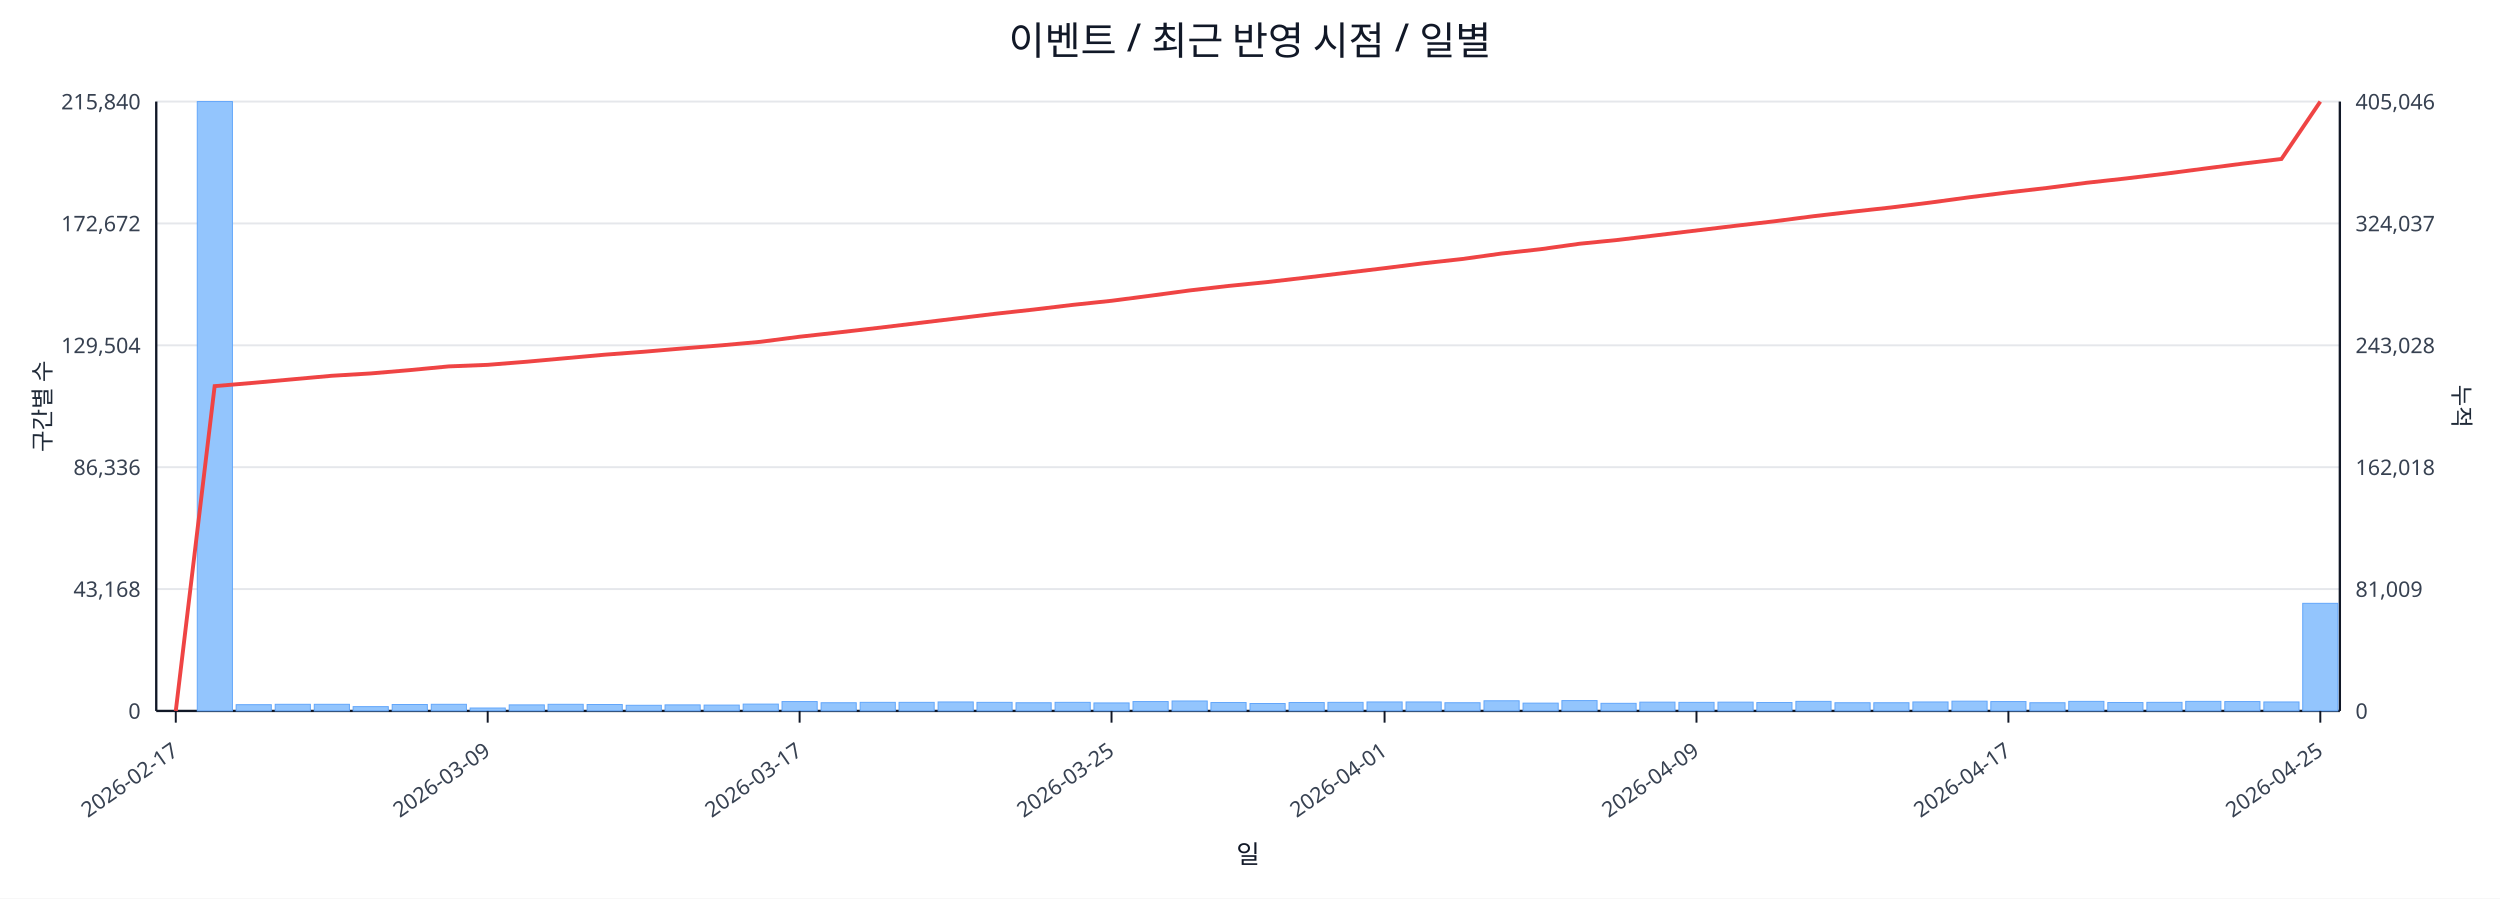
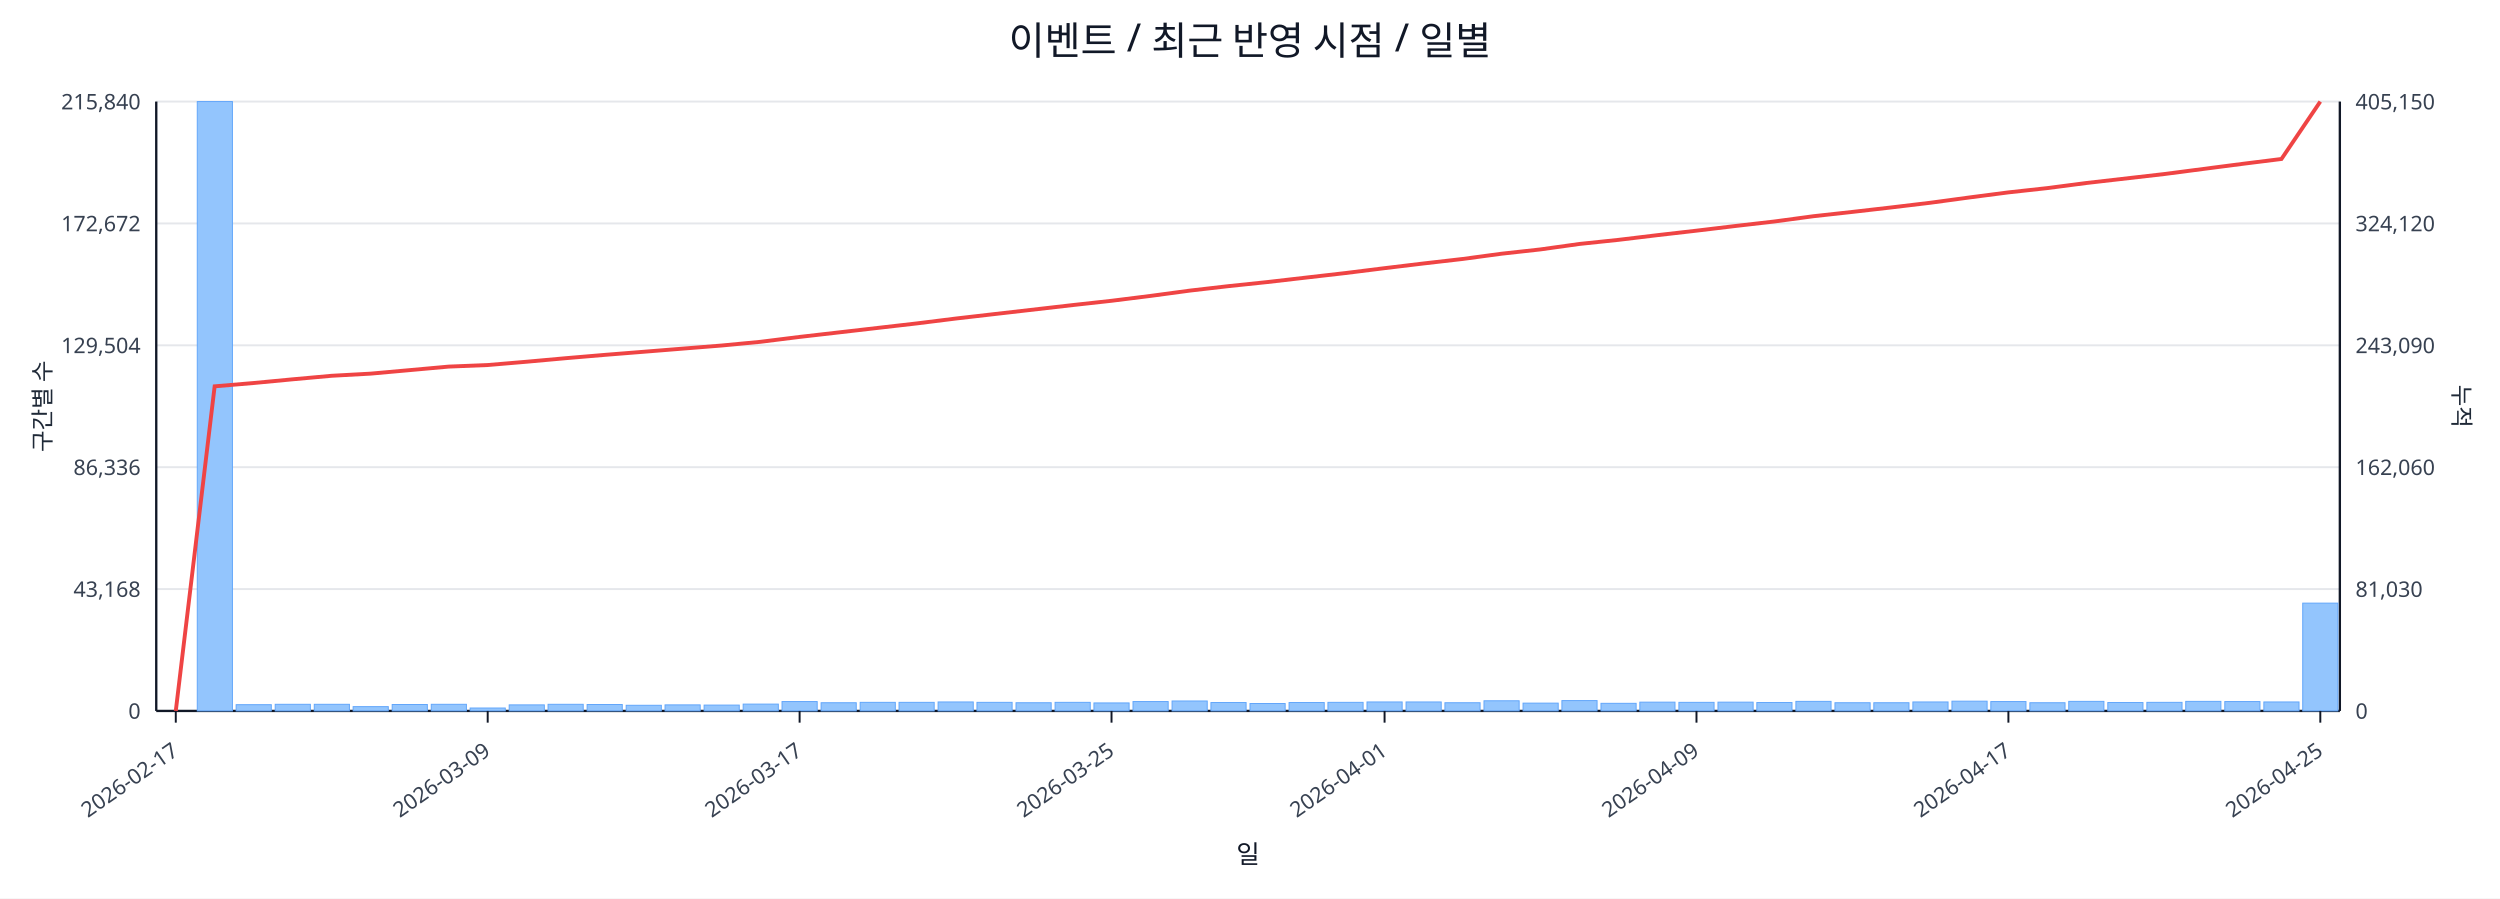
<svg xmlns="http://www.w3.org/2000/svg" width="1280" height="460" viewBox="0 0 1280 460">
  <rect x="0" y="0" width="100%" height="100%" fill="#ffffff" />
  <text x="640.0" y="28" font-size="20" text-anchor="middle" font-family="sans-serif" fill="#111827">이벤트 / 최근 반영 시점 / 일별</text>
  <line x1="80.0" y1="52.0" x2="1198.0" y2="52.0" stroke="#e5e7eb" stroke-width="1" />
  <text x="72.0" y="56.0" font-size="11" text-anchor="end" font-family="sans-serif" fill="#374151">215,840</text>
-   <text x="1206.0" y="56.0" font-size="11" text-anchor="start" font-family="sans-serif" fill="#374151">405,046</text>
+   <text x="1206.0" y="56.0" font-size="11" text-anchor="start" font-family="sans-serif" fill="#374151">405,150</text>
  <line x1="80.0" y1="114.4" x2="1198.0" y2="114.4" stroke="#e5e7eb" stroke-width="1" />
  <text x="72.0" y="118.4" font-size="11" text-anchor="end" font-family="sans-serif" fill="#374151">172,672</text>
-   <text x="1206.0" y="118.4" font-size="11" text-anchor="start" font-family="sans-serif" fill="#374151">324,037</text>
+   <text x="1206.0" y="118.4" font-size="11" text-anchor="start" font-family="sans-serif" fill="#374151">324,120</text>
  <line x1="80.0" y1="176.8" x2="1198.0" y2="176.8" stroke="#e5e7eb" stroke-width="1" />
  <text x="72.0" y="180.8" font-size="11" text-anchor="end" font-family="sans-serif" fill="#374151">129,504</text>
-   <text x="1206.0" y="180.8" font-size="11" text-anchor="start" font-family="sans-serif" fill="#374151">243,028</text>
+   <text x="1206.0" y="180.8" font-size="11" text-anchor="start" font-family="sans-serif" fill="#374151">243,090</text>
  <line x1="80.0" y1="239.2" x2="1198.0" y2="239.2" stroke="#e5e7eb" stroke-width="1" />
  <text x="72.0" y="243.2" font-size="11" text-anchor="end" font-family="sans-serif" fill="#374151">86,336</text>
-   <text x="1206.0" y="243.2" font-size="11" text-anchor="start" font-family="sans-serif" fill="#374151">162,018</text>
+   <text x="1206.0" y="243.2" font-size="11" text-anchor="start" font-family="sans-serif" fill="#374151">162,060</text>
  <line x1="80.0" y1="301.6" x2="1198.0" y2="301.6" stroke="#e5e7eb" stroke-width="1" />
  <text x="72.0" y="305.6" font-size="11" text-anchor="end" font-family="sans-serif" fill="#374151">43,168</text>
-   <text x="1206.0" y="305.6" font-size="11" text-anchor="start" font-family="sans-serif" fill="#374151">81,009</text>
+   <text x="1206.0" y="305.6" font-size="11" text-anchor="start" font-family="sans-serif" fill="#374151">81,030</text>
  <line x1="80.0" y1="364.0" x2="1198.0" y2="364.0" stroke="#e5e7eb" stroke-width="1" />
  <text x="72.0" y="368.0" font-size="11" text-anchor="end" font-family="sans-serif" fill="#374151">0</text>
  <text x="1206.0" y="368.0" font-size="11" text-anchor="start" font-family="sans-serif" fill="#374151">0</text>
  <line x1="80.0" y1="364.0" x2="1198.0" y2="364.0" stroke="#111827" stroke-width="1.2" />
  <line x1="80.0" y1="52.0" x2="80.0" y2="364.0" stroke="#111827" stroke-width="1.2" />
  <line x1="1198.0" y1="52.0" x2="1198.0" y2="364.0" stroke="#111827" stroke-width="1.2" />
  <rect x="81.0" y="364.0" width="18.0" height="0.0" fill="#93c5fd" stroke="#60a5fa" stroke-width="0.5" />
  <rect x="101.0" y="52.0" width="18.0" height="312.0" fill="#93c5fd" stroke="#60a5fa" stroke-width="0.5" />
  <rect x="120.9" y="360.8" width="18.0" height="3.2" fill="#93c5fd" stroke="#60a5fa" stroke-width="0.5" />
  <rect x="140.9" y="360.6" width="18.0" height="3.4" fill="#93c5fd" stroke="#60a5fa" stroke-width="0.5" />
  <rect x="160.9" y="360.6" width="18.0" height="3.4" fill="#93c5fd" stroke="#60a5fa" stroke-width="0.5" />
  <rect x="180.8" y="361.8" width="18.0" height="2.2" fill="#93c5fd" stroke="#60a5fa" stroke-width="0.5" />
  <rect x="200.8" y="360.7" width="18.0" height="3.3" fill="#93c5fd" stroke="#60a5fa" stroke-width="0.5" />
  <rect x="220.8" y="360.6" width="18.0" height="3.4" fill="#93c5fd" stroke="#60a5fa" stroke-width="0.5" />
  <rect x="240.7" y="362.5" width="18.0" height="1.5" fill="#93c5fd" stroke="#60a5fa" stroke-width="0.5" />
  <rect x="260.7" y="360.9" width="18.0" height="3.1" fill="#93c5fd" stroke="#60a5fa" stroke-width="0.5" />
  <rect x="280.6" y="360.6" width="18.0" height="3.4" fill="#93c5fd" stroke="#60a5fa" stroke-width="0.5" />
  <rect x="300.6" y="360.7" width="18.0" height="3.3" fill="#93c5fd" stroke="#60a5fa" stroke-width="0.5" />
  <rect x="320.6" y="361.1" width="18.0" height="2.9" fill="#93c5fd" stroke="#60a5fa" stroke-width="0.5" />
  <rect x="340.5" y="360.9" width="18.0" height="3.1" fill="#93c5fd" stroke="#60a5fa" stroke-width="0.5" />
  <rect x="360.5" y="361.0" width="18.0" height="3.0" fill="#93c5fd" stroke="#60a5fa" stroke-width="0.5" />
  <rect x="380.5" y="360.5" width="18.0" height="3.5" fill="#93c5fd" stroke="#60a5fa" stroke-width="0.5" />
  <rect x="400.4" y="359.2" width="18.0" height="4.8" fill="#93c5fd" stroke="#60a5fa" stroke-width="0.5" />
  <rect x="420.4" y="359.8" width="18.0" height="4.2" fill="#93c5fd" stroke="#60a5fa" stroke-width="0.5" />
  <rect x="440.4" y="359.6" width="18.0" height="4.4" fill="#93c5fd" stroke="#60a5fa" stroke-width="0.5" />
  <rect x="460.3" y="359.6" width="18.0" height="4.4" fill="#93c5fd" stroke="#60a5fa" stroke-width="0.5" />
  <rect x="480.3" y="359.4" width="18.0" height="4.6" fill="#93c5fd" stroke="#60a5fa" stroke-width="0.5" />
  <rect x="500.2" y="359.6" width="18.0" height="4.4" fill="#93c5fd" stroke="#60a5fa" stroke-width="0.5" />
  <rect x="520.2" y="359.8" width="18.0" height="4.2" fill="#93c5fd" stroke="#60a5fa" stroke-width="0.5" />
  <rect x="540.2" y="359.6" width="18.0" height="4.4" fill="#93c5fd" stroke="#60a5fa" stroke-width="0.5" />
  <rect x="560.1" y="359.9" width="18.0" height="4.1" fill="#93c5fd" stroke="#60a5fa" stroke-width="0.5" />
  <rect x="580.1" y="359.2" width="18.0" height="4.8" fill="#93c5fd" stroke="#60a5fa" stroke-width="0.5" />
  <rect x="600.1" y="358.9" width="18.0" height="5.1" fill="#93c5fd" stroke="#60a5fa" stroke-width="0.5" />
  <rect x="620.0" y="359.7" width="18.0" height="4.3" fill="#93c5fd" stroke="#60a5fa" stroke-width="0.5" />
  <rect x="640.0" y="360.2" width="18.0" height="3.8" fill="#93c5fd" stroke="#60a5fa" stroke-width="0.5" />
  <rect x="660.0" y="359.7" width="18.0" height="4.3" fill="#93c5fd" stroke="#60a5fa" stroke-width="0.5" />
  <rect x="679.9" y="359.6" width="18.0" height="4.4" fill="#93c5fd" stroke="#60a5fa" stroke-width="0.5" />
  <rect x="699.9" y="359.4" width="18.0" height="4.6" fill="#93c5fd" stroke="#60a5fa" stroke-width="0.5" />
  <rect x="719.9" y="359.4" width="18.0" height="4.6" fill="#93c5fd" stroke="#60a5fa" stroke-width="0.5" />
  <rect x="739.8" y="359.8" width="18.0" height="4.2" fill="#93c5fd" stroke="#60a5fa" stroke-width="0.5" />
  <rect x="759.8" y="358.8" width="18.0" height="5.2" fill="#93c5fd" stroke="#60a5fa" stroke-width="0.5" />
  <rect x="779.8" y="360.0" width="18.0" height="4.0" fill="#93c5fd" stroke="#60a5fa" stroke-width="0.5" />
  <rect x="799.7" y="358.7" width="18.0" height="5.3" fill="#93c5fd" stroke="#60a5fa" stroke-width="0.5" />
  <rect x="819.7" y="360.1" width="18.0" height="3.9" fill="#93c5fd" stroke="#60a5fa" stroke-width="0.5" />
  <rect x="839.6" y="359.5" width="18.0" height="4.5" fill="#93c5fd" stroke="#60a5fa" stroke-width="0.5" />
  <rect x="859.6" y="359.6" width="18.0" height="4.4" fill="#93c5fd" stroke="#60a5fa" stroke-width="0.5" />
  <rect x="879.6" y="359.5" width="18.0" height="4.5" fill="#93c5fd" stroke="#60a5fa" stroke-width="0.5" />
  <rect x="899.5" y="359.7" width="18.0" height="4.3" fill="#93c5fd" stroke="#60a5fa" stroke-width="0.5" />
  <rect x="919.5" y="359.1" width="18.0" height="4.9" fill="#93c5fd" stroke="#60a5fa" stroke-width="0.5" />
  <rect x="939.5" y="359.8" width="18.0" height="4.2" fill="#93c5fd" stroke="#60a5fa" stroke-width="0.5" />
  <rect x="959.4" y="359.8" width="18.0" height="4.2" fill="#93c5fd" stroke="#60a5fa" stroke-width="0.5" />
  <rect x="979.4" y="359.4" width="18.0" height="4.6" fill="#93c5fd" stroke="#60a5fa" stroke-width="0.5" />
  <rect x="999.4" y="359.0" width="18.0" height="5.0" fill="#93c5fd" stroke="#60a5fa" stroke-width="0.5" />
  <rect x="1019.3" y="359.2" width="18.0" height="4.8" fill="#93c5fd" stroke="#60a5fa" stroke-width="0.5" />
  <rect x="1039.3" y="359.8" width="18.0" height="4.2" fill="#93c5fd" stroke="#60a5fa" stroke-width="0.5" />
  <rect x="1059.2" y="359.1" width="18.0" height="4.9" fill="#93c5fd" stroke="#60a5fa" stroke-width="0.5" />
  <rect x="1079.2" y="359.7" width="18.0" height="4.3" fill="#93c5fd" stroke="#60a5fa" stroke-width="0.5" />
  <rect x="1099.2" y="359.6" width="18.0" height="4.4" fill="#93c5fd" stroke="#60a5fa" stroke-width="0.5" />
  <rect x="1119.1" y="359.1" width="18.0" height="4.9" fill="#93c5fd" stroke="#60a5fa" stroke-width="0.5" />
  <rect x="1139.1" y="359.2" width="18.0" height="4.8" fill="#93c5fd" stroke="#60a5fa" stroke-width="0.5" />
  <rect x="1159.1" y="359.4" width="18.0" height="4.6" fill="#93c5fd" stroke="#60a5fa" stroke-width="0.5" />
-   <rect x="1179.0" y="308.9" width="18.0" height="55.1" fill="#93c5fd" stroke="#60a5fa" stroke-width="0.5" />
-   <polyline fill="none" stroke="#ef4444" stroke-width="2" points="90.0,364.0 109.9,197.7 129.9,196.0 149.9,194.2 169.8,192.4 189.8,191.2 209.8,189.5 229.7,187.6 249.7,186.8 269.7,185.2 289.6,183.4 309.6,181.6 329.6,180.1 349.5,178.4 369.5,176.8 389.4,175.0 409.4,172.4 429.4,170.2 449.3,167.9 469.3,165.5 489.3,163.1 509.2,160.7 529.2,158.5 549.2,156.1 569.1,154.0 589.1,151.4 609.1,148.7 629.0,146.4 649.0,144.4 668.9,142.1 688.9,139.7 708.9,137.3 728.8,134.8 748.8,132.6 768.8,129.8 788.7,127.6 808.7,124.8 828.7,122.8 848.6,120.4 868.6,118.0 888.6,115.6 908.5,113.3 928.5,110.7 948.4,108.4 968.4,106.2 988.4,103.7 1008.3,101.0 1028.3,98.5 1048.3,96.2 1068.2,93.6 1088.2,91.4 1108.2,89.0 1128.1,86.4 1148.1,83.8 1168.1,81.4 1188.0,52.0" />
+   <rect x="1179.0" y="308.8" width="18.0" height="55.2" fill="#93c5fd" stroke="#60a5fa" stroke-width="0.5" />
+   <polyline fill="none" stroke="#ef4444" stroke-width="2" points="90.0,364.0 109.9,197.8 129.9,196.1 149.9,194.2 169.8,192.4 189.8,191.3 209.8,189.5 229.7,187.7 249.7,186.9 269.7,185.2 289.6,183.4 309.6,181.7 329.6,180.1 349.5,178.5 369.5,176.9 389.4,175.0 409.4,172.5 429.4,170.2 449.3,167.9 469.3,165.6 489.3,163.1 509.2,160.8 529.2,158.5 549.2,156.2 569.1,154.0 589.1,151.5 609.1,148.8 629.0,146.5 649.0,144.4 668.9,142.1 688.9,139.8 708.9,137.3 728.8,134.9 748.8,132.6 768.8,129.9 788.7,127.7 808.7,124.9 828.7,122.8 848.6,120.4 868.6,118.1 888.6,115.7 908.5,113.4 928.5,110.7 948.4,108.5 968.4,106.2 988.4,103.8 1008.3,101.1 1028.3,98.5 1048.3,96.3 1068.2,93.7 1088.2,91.4 1108.2,89.1 1128.1,86.5 1148.1,83.9 1168.1,81.4 1188.0,52.0" />
  <line x1="90.0" y1="364.0" x2="90.0" y2="370.0" stroke="#111827" stroke-width="1" />
  <text x="92.0" y="386.0" font-size="11" text-anchor="end" transform="rotate(-35 92.0 386.0)" font-family="sans-serif" fill="#374151">2026-02-17</text>
  <line x1="249.7" y1="364.0" x2="249.7" y2="370.0" stroke="#111827" stroke-width="1" />
  <text x="251.7" y="386.0" font-size="11" text-anchor="end" transform="rotate(-35 251.7 386.0)" font-family="sans-serif" fill="#374151">2026-03-09</text>
  <line x1="409.4" y1="364.0" x2="409.4" y2="370.0" stroke="#111827" stroke-width="1" />
  <text x="411.4" y="386.0" font-size="11" text-anchor="end" transform="rotate(-35 411.4 386.0)" font-family="sans-serif" fill="#374151">2026-03-17</text>
  <line x1="569.1" y1="364.0" x2="569.1" y2="370.0" stroke="#111827" stroke-width="1" />
  <text x="571.1" y="386.0" font-size="11" text-anchor="end" transform="rotate(-35 571.1 386.0)" font-family="sans-serif" fill="#374151">2026-03-25</text>
  <line x1="708.9" y1="364.0" x2="708.9" y2="370.0" stroke="#111827" stroke-width="1" />
  <text x="710.9" y="386.0" font-size="11" text-anchor="end" transform="rotate(-35 710.9 386.0)" font-family="sans-serif" fill="#374151">2026-04-01</text>
  <line x1="868.6" y1="364.0" x2="868.6" y2="370.0" stroke="#111827" stroke-width="1" />
  <text x="870.6" y="386.0" font-size="11" text-anchor="end" transform="rotate(-35 870.6 386.0)" font-family="sans-serif" fill="#374151">2026-04-09</text>
  <line x1="1028.3" y1="364.0" x2="1028.3" y2="370.0" stroke="#111827" stroke-width="1" />
  <text x="1030.3" y="386.0" font-size="11" text-anchor="end" transform="rotate(-35 1030.3 386.0)" font-family="sans-serif" fill="#374151">2026-04-17</text>
  <line x1="1188.0" y1="364.0" x2="1188.0" y2="370.0" stroke="#111827" stroke-width="1" />
  <text x="1190.0" y="386.0" font-size="11" text-anchor="end" transform="rotate(-35 1190.0 386.0)" font-family="sans-serif" fill="#374151">2026-04-25</text>
  <text x="26" y="208.0" font-size="12" transform="rotate(-90 26 208.0)" text-anchor="middle" font-family="sans-serif" fill="#1f2937">구간별 수</text>
  <text x="1256.0" y="208.0" font-size="12" transform="rotate(90 1256.0 208.0)" text-anchor="middle" font-family="sans-serif" fill="#1f2937">누적</text>
  <text x="639.0" y="442.0" font-size="13" text-anchor="middle" font-family="sans-serif" fill="#111827">일</text>
</svg>
